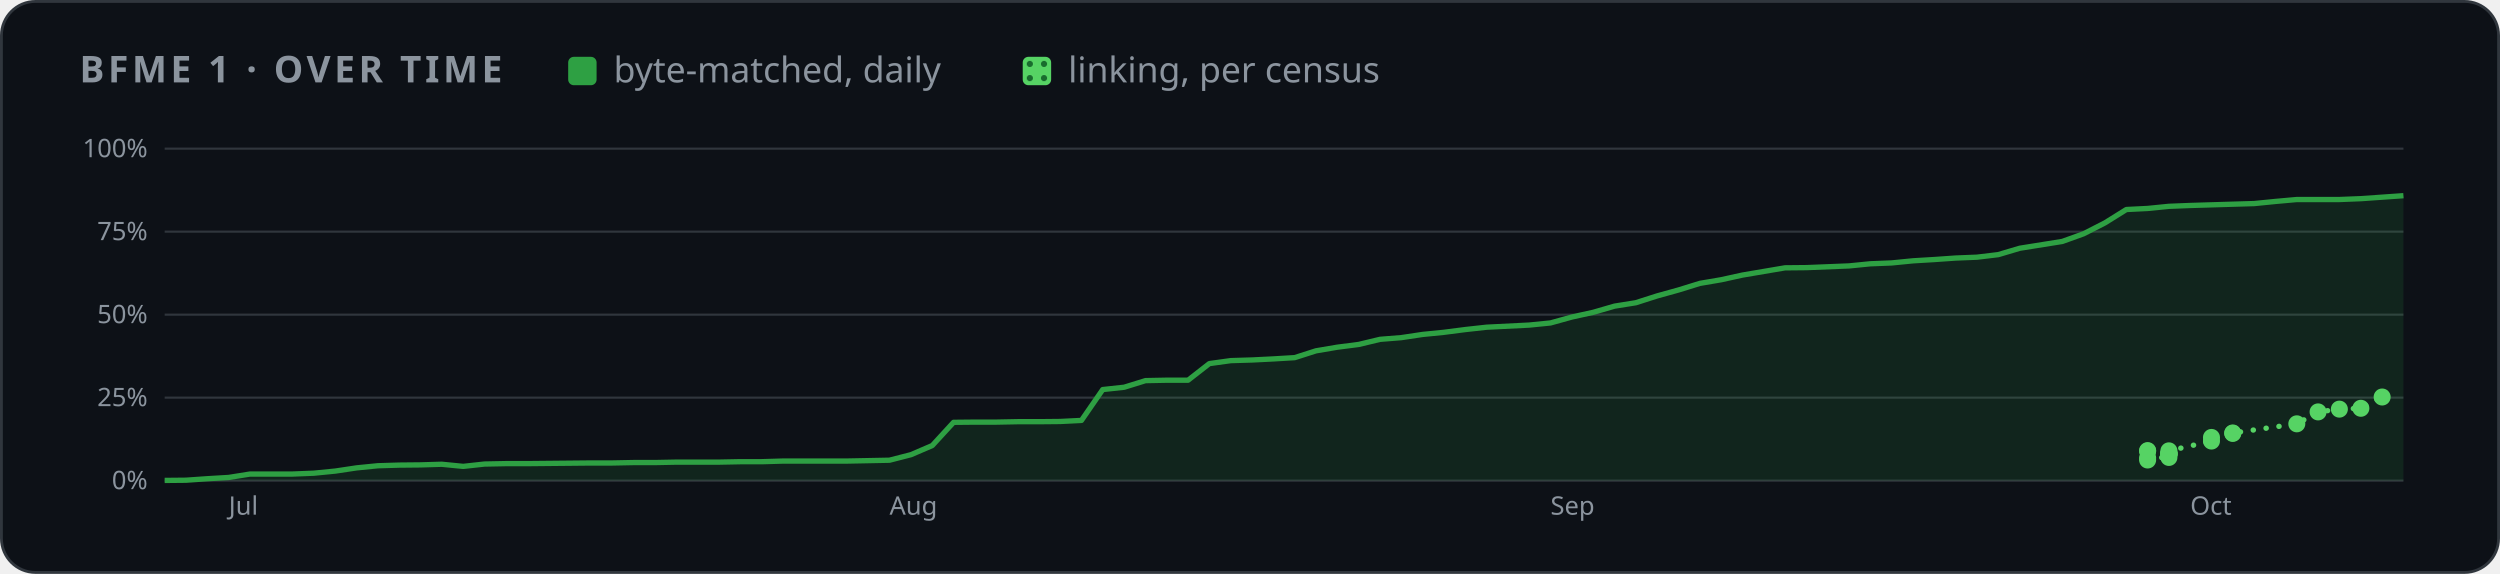
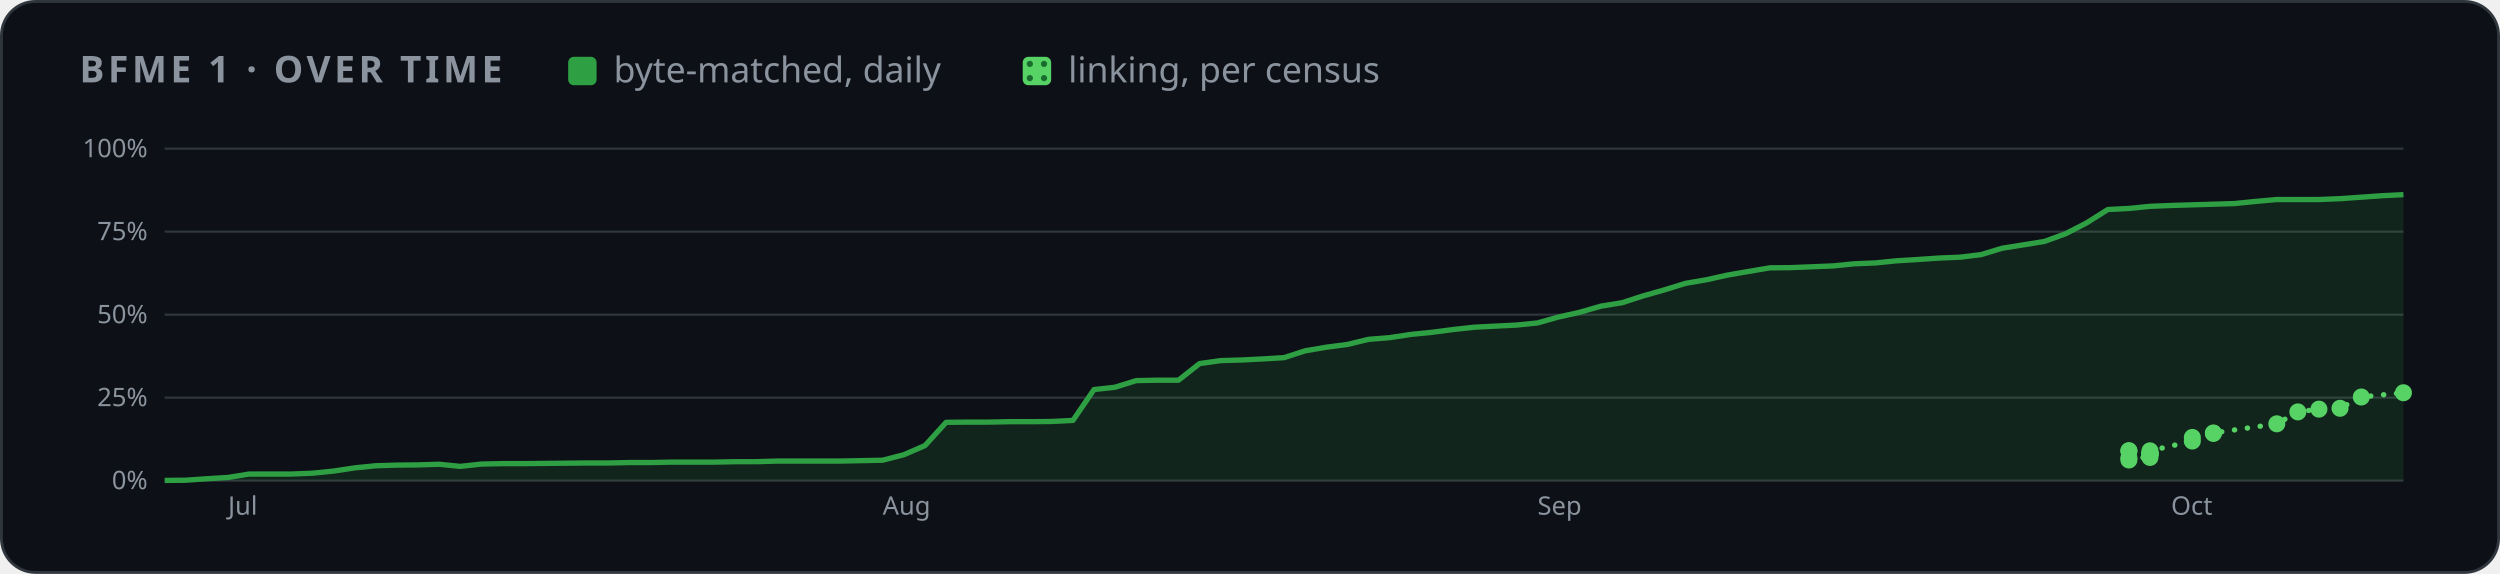
<svg xmlns="http://www.w3.org/2000/svg" width="880" height="202" viewBox="0 0 880 202" role="img" aria-label="BFME 1 progress over time">
  <style>
    .card { fill: #0d1117; stroke: #30363d; } .muted { fill: #8b949e; } .grid { stroke: #30363d; }
    .axis { fill: #8b949e; font-size: 12px; } .rest { fill: #30363d; } .edge { stroke: #0d1117; }
    .hit { fill: transparent; }
    @media (prefers-color-scheme: light) {
      .card { fill: #ffffff; stroke: #d0d7de; } .muted { fill: #59636e; } .grid { stroke: #d0d7de; }
      .axis { fill: #59636e; } .rest { fill: #d0d7de; } .edge { stroke: #ffffff; }
    }
  </style>
  <defs>
    <pattern id="dots" width="5" height="5" patternUnits="userSpaceOnUse">
      <rect width="5" height="5" fill="#56d364" />
      <circle cx="2.5" cy="2.5" r="1.1" fill="#196c2e" />
    </pattern>
  </defs>
  <rect class="card" x="0.5" y="0.5" width="879" height="201" rx="12" />
  <g font-family="-apple-system,BlinkMacSystemFont,'Segoe UI','Noto Sans',Helvetica,Arial,sans-serif">
    <text x="28" y="29" class="muted" font-size="13" font-weight="600" letter-spacing="1.3">BFME 1 · OVER TIME</text>
    <rect x="200" y="20" width="10" height="10" rx="2" fill="#2ea043" />
    <text x="216" y="29" class="muted" font-size="12.5">byte-matched, daily</text>
    <rect x="360" y="20" width="10" height="10" rx="2" fill="url(#dots)" />
    <text x="376" y="29" class="muted" font-size="12.5">linking, per census</text>
    <svg x="28" y="44" width="824" height="144" viewBox="0 0 1100 190" role="img" aria-label="progress over time">
      <line x1="40" x2="1092" y1="166.0" y2="166.0" class="grid" />
      <text x="32" y="170.0" class="axis" text-anchor="end">0%</text>
      <line x1="40" x2="1092" y1="127.0" y2="127.0" class="grid" />
      <text x="32" y="131.0" class="axis" text-anchor="end">25%</text>
      <line x1="40" x2="1092" y1="88.0" y2="88.0" class="grid" />
      <text x="32" y="92.0" class="axis" text-anchor="end">50%</text>
      <line x1="40" x2="1092" y1="49.0" y2="49.0" class="grid" />
      <text x="32" y="53.0" class="axis" text-anchor="end">75%</text>
      <line x1="40" x2="1092" y1="10.0" y2="10.0" class="grid" />
      <text x="32" y="14.0" class="axis" text-anchor="end">100%</text>
-       <text x="70.1" y="182" class="axis">Jul</text>
-       <text x="380.6" y="182" class="axis">Aug</text>
-       <text x="691.2" y="182" class="axis">Sep</text>
-       <text x="991.8" y="182" class="axis">Oct</text>
-       <polygon points="40.0,166.0 40.0,165.9 50.0,165.8 60.0,165.1 70.1,164.5 80.1,162.9 90.1,162.9 100.1,162.9 110.1,162.5 120.2,161.5 130.2,160.0 140.2,159.0 150.2,158.7 160.2,158.6 170.2,158.3 180.3,159.3 190.3,158.2 200.3,158.0 210.3,158.0 220.3,157.9 230.4,157.8 240.4,157.7 250.4,157.7 260.4,157.5 270.4,157.5 280.5,157.3 290.5,157.3 300.5,157.3 310.5,157.1 320.5,157.1 330.6,156.8 340.6,156.8 350.6,156.8 360.6,156.8 370.6,156.6 380.6,156.4 390.7,153.8 400.7,149.5 410.7,138.6 420.7,138.5 430.7,138.5 440.8,138.3 450.8,138.3 460.8,138.2 470.8,137.7 480.8,123.2 490.9,122.1 500.9,119.0 510.9,118.8 520.9,118.8 530.9,111.0 541.0,109.6 551.0,109.3 561.0,108.8 571.0,108.2 581.0,105.0 591.0,103.3 601.1,102.0 611.1,99.6 621.1,98.8 631.1,97.3 641.1,96.3 651.2,95.0 661.2,93.9 671.2,93.4 681.2,92.9 691.2,91.9 701.3,89.1 711.3,86.9 721.3,84.0 731.3,82.4 741.3,79.2 751.4,76.4 761.4,73.3 771.4,71.6 781.4,69.4 791.4,67.7 801.4,66.0 811.5,65.9 821.5,65.5 831.5,65.1 841.5,64.1 851.5,63.7 861.6,62.7 871.6,62.1 881.6,61.4 891.6,61.0 901.6,59.8 911.7,56.8 921.7,55.2 931.7,53.6 941.7,50.0 951.7,44.9 961.8,38.6 971.8,38.1 981.8,37.1 991.8,36.7 1001.8,36.4 1011.8,36.1 1021.9,35.8 1031.9,34.8 1041.9,33.9 1051.9,33.9 1061.9,33.9 1072.0,33.5 1082.0,32.8 1092.0,32.1 1092.0,166.0" fill="#2ea043" opacity="0.14" />
-       <polyline points="40.0,165.9 50.0,165.8 60.0,165.1 70.1,164.5 80.1,162.9 90.1,162.9 100.1,162.9 110.1,162.5 120.2,161.5 130.2,160.0 140.2,159.0 150.2,158.7 160.2,158.6 170.2,158.3 180.3,159.3 190.3,158.2 200.3,158.0 210.3,158.0 220.3,157.9 230.4,157.8 240.4,157.7 250.4,157.7 260.4,157.5 270.4,157.5 280.5,157.3 290.5,157.3 300.5,157.3 310.5,157.1 320.5,157.1 330.6,156.8 340.6,156.8 350.6,156.8 360.6,156.8 370.6,156.6 380.6,156.4 390.7,153.8 400.7,149.5 410.7,138.6 420.7,138.5 430.7,138.5 440.8,138.3 450.8,138.3 460.8,138.2 470.8,137.7 480.8,123.2 490.9,122.1 500.9,119.0 510.9,118.8 520.9,118.8 530.9,111.0 541.0,109.6 551.0,109.3 561.0,108.8 571.0,108.2 581.0,105.0 591.0,103.3 601.1,102.0 611.1,99.6 621.1,98.8 631.1,97.3 641.1,96.3 651.2,95.0 661.2,93.9 671.2,93.4 681.2,92.9 691.2,91.9 701.3,89.1 711.3,86.9 721.3,84.0 731.3,82.4 741.3,79.2 751.4,76.4 761.4,73.3 771.4,71.6 781.4,69.4 791.4,67.7 801.4,66.0 811.5,65.9 821.5,65.5 831.5,65.1 841.5,64.1 851.5,63.7 861.6,62.7 871.6,62.1 881.6,61.4 891.6,61.0 901.6,59.8 911.7,56.8 921.7,55.2 931.7,53.6 941.7,50.0 951.7,44.9 961.8,38.6 971.8,38.1 981.8,37.1 991.8,36.7 1001.8,36.4 1011.8,36.1 1021.9,35.8 1031.9,34.8 1041.9,33.9 1051.9,33.9 1061.9,33.9 1072.0,33.5 1082.0,32.8 1092.0,32.1" fill="none" stroke="#2ea043" stroke-width="2.5" stroke-linejoin="round" />
-       <polyline points="971.8,152.1 971.8,151.9 971.8,156.3 971.8,155.3 981.8,155.1 981.8,153.7 981.8,153.6 981.8,153.5 981.8,153.4 981.8,153.2 981.8,153.0 981.8,152.0 1001.8,147.4 1001.8,145.7 1011.8,143.8 1011.8,143.6 1041.9,139.3 1051.9,133.7 1061.9,132.4 1072.0,132.0 1082.0,126.7" fill="none" stroke="#56d364" stroke-width="2.5" stroke-dasharray="0.1 6" stroke-linecap="round" />
-       <circle cx="971.8" cy="152.1" r="4" fill="#56d364" />
-       <circle cx="971.8" cy="151.9" r="4" fill="#56d364" />
-       <circle cx="971.8" cy="156.3" r="4" fill="#56d364" />
-       <circle cx="971.8" cy="155.3" r="4" fill="#56d364" />
-       <circle cx="981.8" cy="155.1" r="4" fill="#56d364" />
-       <circle cx="981.8" cy="153.7" r="4" fill="#56d364" />
-       <circle cx="981.8" cy="153.6" r="4" fill="#56d364" />
-       <circle cx="981.8" cy="153.5" r="4" fill="#56d364" />
-       <circle cx="981.8" cy="153.4" r="4" fill="#56d364" />
-       <circle cx="981.8" cy="153.2" r="4" fill="#56d364" />
-       <circle cx="981.8" cy="153.0" r="4" fill="#56d364" />
-       <circle cx="981.8" cy="152.0" r="4" fill="#56d364" />
-       <circle cx="1001.8" cy="147.4" r="4" fill="#56d364" />
-       <circle cx="1001.8" cy="145.7" r="4" fill="#56d364" />
-       <circle cx="1011.8" cy="143.8" r="4" fill="#56d364" />
-       <circle cx="1011.8" cy="143.6" r="4" fill="#56d364" />
-       <circle cx="1041.9" cy="139.3" r="4" fill="#56d364" />
-       <circle cx="1051.9" cy="133.7" r="4" fill="#56d364" />
-       <circle cx="1061.9" cy="132.4" r="4" fill="#56d364" />
-       <circle cx="1072.0" cy="132.0" r="4" fill="#56d364" />
-       <circle cx="1082.0" cy="126.7" r="4" fill="#56d364" />
+       <text x="69.8" y="182" class="axis">Jul</text>
+       <text x="377.4" y="182" class="axis">Aug</text>
+       <text x="685.1" y="182" class="axis">Sep</text>
+       <text x="982.8" y="182" class="axis">Oct</text>
+       <polygon points="40.0,166.0 40.0,165.9 49.9,165.8 59.8,165.1 69.8,164.5 79.7,162.9 89.6,162.9 99.5,162.9 109.5,162.5 119.4,161.5 129.3,160.0 139.2,159.0 149.2,158.7 159.1,158.6 169.0,158.3 178.9,159.3 188.9,158.2 198.8,158.0 208.7,158.0 218.6,157.9 228.6,157.8 238.5,157.7 248.4,157.7 258.3,157.5 268.3,157.5 278.2,157.3 288.1,157.3 298.0,157.3 308.0,157.1 317.9,157.1 327.8,156.8 337.7,156.8 347.7,156.8 357.6,156.8 367.5,156.6 377.4,156.4 387.4,153.8 397.3,149.5 407.2,138.6 417.1,138.5 427.1,138.5 437.0,138.3 446.9,138.3 456.8,138.2 466.8,137.7 476.7,123.2 486.6,122.1 496.5,119.0 506.5,118.8 516.4,118.8 526.3,111.0 536.2,109.6 546.2,109.3 556.1,108.8 566.0,108.2 575.9,105.0 585.8,103.3 595.8,102.0 605.7,99.6 615.6,98.8 625.5,97.3 635.5,96.3 645.4,95.0 655.3,93.9 665.2,93.4 675.2,92.9 685.1,91.9 695.0,89.1 704.9,86.9 714.9,84.0 724.8,82.4 734.7,79.2 744.6,76.4 754.6,73.3 764.5,71.6 774.4,69.4 784.3,67.7 794.3,66.0 804.2,65.9 814.1,65.5 824.0,65.1 834.0,64.1 843.9,63.7 853.8,62.7 863.7,62.1 873.7,61.4 883.6,61.0 893.5,59.8 903.4,56.8 913.4,55.2 923.3,53.6 933.2,50.0 943.1,44.9 953.1,38.6 963.0,38.1 972.9,37.1 982.8,36.7 992.8,36.4 1002.7,36.1 1012.6,35.8 1022.5,34.8 1032.5,33.9 1042.4,33.9 1052.3,33.9 1062.2,33.5 1072.2,32.8 1082.1,32.1 1092.0,31.6 1092.0,166.0" fill="#2ea043" opacity="0.14" />
+       <polyline points="40.0,165.9 49.9,165.8 59.8,165.1 69.8,164.5 79.7,162.9 89.6,162.9 99.5,162.9 109.5,162.5 119.4,161.5 129.3,160.0 139.2,159.0 149.2,158.7 159.1,158.6 169.0,158.3 178.9,159.3 188.9,158.2 198.8,158.0 208.7,158.0 218.6,157.9 228.6,157.8 238.5,157.7 248.4,157.7 258.3,157.5 268.3,157.5 278.2,157.3 288.1,157.3 298.0,157.3 308.0,157.1 317.9,157.1 327.8,156.8 337.7,156.8 347.7,156.8 357.6,156.8 367.5,156.6 377.4,156.4 387.4,153.8 397.3,149.5 407.2,138.6 417.1,138.5 427.1,138.5 437.0,138.3 446.9,138.3 456.8,138.2 466.8,137.7 476.7,123.2 486.6,122.1 496.5,119.0 506.5,118.8 516.4,118.8 526.3,111.0 536.2,109.6 546.2,109.3 556.1,108.8 566.0,108.2 575.9,105.0 585.8,103.3 595.8,102.0 605.7,99.6 615.6,98.8 625.5,97.3 635.5,96.3 645.4,95.0 655.3,93.9 665.2,93.4 675.2,92.9 685.1,91.9 695.0,89.1 704.9,86.9 714.9,84.0 724.8,82.4 734.7,79.2 744.6,76.4 754.6,73.3 764.5,71.6 774.4,69.4 784.3,67.7 794.3,66.0 804.2,65.9 814.1,65.5 824.0,65.1 834.0,64.1 843.9,63.7 853.8,62.7 863.7,62.1 873.7,61.4 883.6,61.0 893.5,59.8 903.4,56.8 913.4,55.2 923.3,53.6 933.2,50.0 943.1,44.9 953.1,38.6 963.0,38.1 972.9,37.1 982.8,36.7 992.8,36.4 1002.7,36.1 1012.6,35.8 1022.5,34.8 1032.5,33.9 1042.4,33.9 1052.3,33.9 1062.2,33.5 1072.2,32.8 1082.1,32.1 1092.0,31.6" fill="none" stroke="#2ea043" stroke-width="2.5" stroke-linejoin="round" />
+       <polyline points="963.0,152.1 963.0,151.9 963.0,156.3 963.0,155.3 972.9,155.1 972.9,153.7 972.9,153.6 972.9,153.5 972.9,153.4 972.9,153.2 972.9,153.0 972.9,152.0 992.8,147.4 992.8,145.7 1002.7,143.8 1002.7,143.6 1032.5,139.3 1042.4,133.7 1052.3,132.4 1062.2,132.0 1072.2,126.7 1092.0,124.7" fill="none" stroke="#56d364" stroke-width="2.5" stroke-dasharray="0.1 6" stroke-linecap="round" />
+       <circle cx="963.0" cy="152.1" r="4" fill="#56d364" />
+       <circle cx="963.0" cy="151.9" r="4" fill="#56d364" />
+       <circle cx="963.0" cy="156.3" r="4" fill="#56d364" />
+       <circle cx="963.0" cy="155.3" r="4" fill="#56d364" />
+       <circle cx="972.9" cy="155.1" r="4" fill="#56d364" />
+       <circle cx="972.9" cy="153.7" r="4" fill="#56d364" />
+       <circle cx="972.9" cy="153.6" r="4" fill="#56d364" />
+       <circle cx="972.9" cy="153.5" r="4" fill="#56d364" />
+       <circle cx="972.9" cy="153.4" r="4" fill="#56d364" />
+       <circle cx="972.9" cy="153.2" r="4" fill="#56d364" />
+       <circle cx="972.9" cy="153.0" r="4" fill="#56d364" />
+       <circle cx="972.9" cy="152.0" r="4" fill="#56d364" />
+       <circle cx="992.8" cy="147.4" r="4" fill="#56d364" />
+       <circle cx="992.8" cy="145.7" r="4" fill="#56d364" />
+       <circle cx="1002.7" cy="143.8" r="4" fill="#56d364" />
+       <circle cx="1002.7" cy="143.6" r="4" fill="#56d364" />
+       <circle cx="1032.5" cy="139.3" r="4" fill="#56d364" />
+       <circle cx="1042.4" cy="133.7" r="4" fill="#56d364" />
+       <circle cx="1052.3" cy="132.4" r="4" fill="#56d364" />
+       <circle cx="1062.2" cy="132.0" r="4" fill="#56d364" />
+       <circle cx="1072.2" cy="126.7" r="4" fill="#56d364" />
+       <circle cx="1092.0" cy="124.7" r="4" fill="#56d364" />
      <circle cx="40.0" cy="165.9" r="7" class="hit" />
-       <circle cx="50.0" cy="165.8" r="7" class="hit" />
-       <circle cx="60.0" cy="165.1" r="7" class="hit" />
-       <circle cx="70.1" cy="164.5" r="7" class="hit" />
-       <circle cx="80.1" cy="162.9" r="7" class="hit" />
-       <circle cx="90.1" cy="162.9" r="7" class="hit" />
-       <circle cx="100.1" cy="162.9" r="7" class="hit" />
-       <circle cx="110.1" cy="162.5" r="7" class="hit" />
-       <circle cx="120.2" cy="161.5" r="7" class="hit" />
-       <circle cx="130.2" cy="160.0" r="7" class="hit" />
-       <circle cx="140.2" cy="159.0" r="7" class="hit" />
-       <circle cx="150.2" cy="158.7" r="7" class="hit" />
-       <circle cx="160.2" cy="158.6" r="7" class="hit" />
-       <circle cx="170.2" cy="158.3" r="7" class="hit" />
-       <circle cx="180.3" cy="159.3" r="7" class="hit" />
-       <circle cx="190.3" cy="158.2" r="7" class="hit" />
-       <circle cx="200.3" cy="158.0" r="7" class="hit" />
-       <circle cx="210.3" cy="158.0" r="7" class="hit" />
-       <circle cx="220.3" cy="157.9" r="7" class="hit" />
-       <circle cx="230.4" cy="157.8" r="7" class="hit" />
-       <circle cx="240.4" cy="157.7" r="7" class="hit" />
-       <circle cx="250.4" cy="157.7" r="7" class="hit" />
-       <circle cx="260.4" cy="157.5" r="7" class="hit" />
-       <circle cx="270.4" cy="157.5" r="7" class="hit" />
-       <circle cx="280.5" cy="157.3" r="7" class="hit" />
-       <circle cx="290.5" cy="157.3" r="7" class="hit" />
-       <circle cx="300.5" cy="157.3" r="7" class="hit" />
-       <circle cx="310.5" cy="157.1" r="7" class="hit" />
-       <circle cx="320.5" cy="157.1" r="7" class="hit" />
-       <circle cx="330.6" cy="156.8" r="7" class="hit" />
-       <circle cx="340.6" cy="156.8" r="7" class="hit" />
-       <circle cx="350.6" cy="156.8" r="7" class="hit" />
-       <circle cx="360.6" cy="156.8" r="7" class="hit" />
-       <circle cx="370.6" cy="156.6" r="7" class="hit" />
-       <circle cx="380.6" cy="156.4" r="7" class="hit" />
-       <circle cx="390.7" cy="153.8" r="7" class="hit" />
-       <circle cx="400.7" cy="149.5" r="7" class="hit" />
-       <circle cx="410.7" cy="138.6" r="7" class="hit" />
-       <circle cx="420.7" cy="138.5" r="7" class="hit" />
-       <circle cx="430.7" cy="138.5" r="7" class="hit" />
-       <circle cx="440.8" cy="138.3" r="7" class="hit" />
-       <circle cx="450.8" cy="138.3" r="7" class="hit" />
-       <circle cx="460.8" cy="138.2" r="7" class="hit" />
-       <circle cx="470.8" cy="137.7" r="7" class="hit" />
-       <circle cx="480.8" cy="123.2" r="7" class="hit" />
-       <circle cx="490.9" cy="122.1" r="7" class="hit" />
-       <circle cx="500.9" cy="119.0" r="7" class="hit" />
-       <circle cx="510.9" cy="118.8" r="7" class="hit" />
-       <circle cx="520.9" cy="118.8" r="7" class="hit" />
-       <circle cx="530.9" cy="111.0" r="7" class="hit" />
-       <circle cx="541.0" cy="109.6" r="7" class="hit" />
-       <circle cx="551.0" cy="109.3" r="7" class="hit" />
-       <circle cx="561.0" cy="108.8" r="7" class="hit" />
-       <circle cx="571.0" cy="108.2" r="7" class="hit" />
-       <circle cx="581.0" cy="105.0" r="7" class="hit" />
-       <circle cx="591.0" cy="103.3" r="7" class="hit" />
-       <circle cx="601.1" cy="102.0" r="7" class="hit" />
-       <circle cx="611.1" cy="99.6" r="7" class="hit" />
-       <circle cx="621.1" cy="98.8" r="7" class="hit" />
-       <circle cx="631.1" cy="97.3" r="7" class="hit" />
-       <circle cx="641.1" cy="96.3" r="7" class="hit" />
-       <circle cx="651.2" cy="95.0" r="7" class="hit" />
-       <circle cx="661.2" cy="93.9" r="7" class="hit" />
-       <circle cx="671.2" cy="93.4" r="7" class="hit" />
-       <circle cx="681.2" cy="92.9" r="7" class="hit" />
-       <circle cx="691.2" cy="91.9" r="7" class="hit" />
-       <circle cx="701.3" cy="89.1" r="7" class="hit" />
-       <circle cx="711.3" cy="86.9" r="7" class="hit" />
-       <circle cx="721.3" cy="84.0" r="7" class="hit" />
-       <circle cx="731.3" cy="82.4" r="7" class="hit" />
-       <circle cx="741.3" cy="79.2" r="7" class="hit" />
-       <circle cx="751.4" cy="76.4" r="7" class="hit" />
-       <circle cx="761.4" cy="73.3" r="7" class="hit" />
-       <circle cx="771.4" cy="71.6" r="7" class="hit" />
-       <circle cx="781.4" cy="69.4" r="7" class="hit" />
-       <circle cx="791.4" cy="67.7" r="7" class="hit" />
-       <circle cx="801.4" cy="66.0" r="7" class="hit" />
-       <circle cx="811.5" cy="65.9" r="7" class="hit" />
-       <circle cx="821.5" cy="65.5" r="7" class="hit" />
-       <circle cx="831.5" cy="65.1" r="7" class="hit" />
-       <circle cx="841.5" cy="64.1" r="7" class="hit" />
-       <circle cx="851.5" cy="63.7" r="7" class="hit" />
-       <circle cx="861.6" cy="62.7" r="7" class="hit" />
-       <circle cx="871.6" cy="62.1" r="7" class="hit" />
-       <circle cx="881.6" cy="61.4" r="7" class="hit" />
-       <circle cx="891.6" cy="61.0" r="7" class="hit" />
-       <circle cx="901.6" cy="59.8" r="7" class="hit" />
-       <circle cx="911.7" cy="56.8" r="7" class="hit" />
-       <circle cx="921.7" cy="55.2" r="7" class="hit" />
-       <circle cx="931.7" cy="53.6" r="7" class="hit" />
-       <circle cx="941.7" cy="50.0" r="7" class="hit" />
-       <circle cx="951.7" cy="44.9" r="7" class="hit" />
-       <circle cx="961.8" cy="38.6" r="7" class="hit" />
-       <circle cx="971.8" cy="38.1" r="7" class="hit" />
-       <circle cx="981.8" cy="37.1" r="7" class="hit" />
-       <circle cx="991.8" cy="36.7" r="7" class="hit" />
-       <circle cx="1001.8" cy="36.4" r="7" class="hit" />
-       <circle cx="1011.8" cy="36.1" r="7" class="hit" />
-       <circle cx="1021.9" cy="35.8" r="7" class="hit" />
-       <circle cx="1031.9" cy="34.8" r="7" class="hit" />
-       <circle cx="1041.9" cy="33.9" r="7" class="hit" />
-       <circle cx="1051.9" cy="33.9" r="7" class="hit" />
-       <circle cx="1061.9" cy="33.9" r="7" class="hit" />
-       <circle cx="1072.0" cy="33.5" r="7" class="hit" />
-       <circle cx="1082.0" cy="32.8" r="7" class="hit" />
-       <circle cx="1092.0" cy="32.1" r="7" class="hit" />
+       <circle cx="49.9" cy="165.8" r="7" class="hit" />
+       <circle cx="59.8" cy="165.1" r="7" class="hit" />
+       <circle cx="69.8" cy="164.5" r="7" class="hit" />
+       <circle cx="79.7" cy="162.9" r="7" class="hit" />
+       <circle cx="89.6" cy="162.9" r="7" class="hit" />
+       <circle cx="99.5" cy="162.9" r="7" class="hit" />
+       <circle cx="109.5" cy="162.5" r="7" class="hit" />
+       <circle cx="119.4" cy="161.5" r="7" class="hit" />
+       <circle cx="129.3" cy="160.0" r="7" class="hit" />
+       <circle cx="139.2" cy="159.0" r="7" class="hit" />
+       <circle cx="149.2" cy="158.7" r="7" class="hit" />
+       <circle cx="159.1" cy="158.6" r="7" class="hit" />
+       <circle cx="169.0" cy="158.3" r="7" class="hit" />
+       <circle cx="178.9" cy="159.3" r="7" class="hit" />
+       <circle cx="188.9" cy="158.2" r="7" class="hit" />
+       <circle cx="198.8" cy="158.0" r="7" class="hit" />
+       <circle cx="208.7" cy="158.0" r="7" class="hit" />
+       <circle cx="218.6" cy="157.9" r="7" class="hit" />
+       <circle cx="228.6" cy="157.8" r="7" class="hit" />
+       <circle cx="238.5" cy="157.7" r="7" class="hit" />
+       <circle cx="248.4" cy="157.7" r="7" class="hit" />
+       <circle cx="258.3" cy="157.5" r="7" class="hit" />
+       <circle cx="268.3" cy="157.5" r="7" class="hit" />
+       <circle cx="278.2" cy="157.3" r="7" class="hit" />
+       <circle cx="288.1" cy="157.3" r="7" class="hit" />
+       <circle cx="298.0" cy="157.3" r="7" class="hit" />
+       <circle cx="308.0" cy="157.1" r="7" class="hit" />
+       <circle cx="317.9" cy="157.1" r="7" class="hit" />
+       <circle cx="327.8" cy="156.8" r="7" class="hit" />
+       <circle cx="337.7" cy="156.8" r="7" class="hit" />
+       <circle cx="347.7" cy="156.8" r="7" class="hit" />
+       <circle cx="357.6" cy="156.8" r="7" class="hit" />
+       <circle cx="367.5" cy="156.6" r="7" class="hit" />
+       <circle cx="377.4" cy="156.4" r="7" class="hit" />
+       <circle cx="387.4" cy="153.8" r="7" class="hit" />
+       <circle cx="397.3" cy="149.5" r="7" class="hit" />
+       <circle cx="407.2" cy="138.6" r="7" class="hit" />
+       <circle cx="417.1" cy="138.5" r="7" class="hit" />
+       <circle cx="427.1" cy="138.5" r="7" class="hit" />
+       <circle cx="437.0" cy="138.3" r="7" class="hit" />
+       <circle cx="446.9" cy="138.3" r="7" class="hit" />
+       <circle cx="456.8" cy="138.2" r="7" class="hit" />
+       <circle cx="466.8" cy="137.7" r="7" class="hit" />
+       <circle cx="476.7" cy="123.2" r="7" class="hit" />
+       <circle cx="486.6" cy="122.1" r="7" class="hit" />
+       <circle cx="496.5" cy="119.0" r="7" class="hit" />
+       <circle cx="506.5" cy="118.8" r="7" class="hit" />
+       <circle cx="516.4" cy="118.8" r="7" class="hit" />
+       <circle cx="526.3" cy="111.0" r="7" class="hit" />
+       <circle cx="536.2" cy="109.6" r="7" class="hit" />
+       <circle cx="546.2" cy="109.3" r="7" class="hit" />
+       <circle cx="556.1" cy="108.8" r="7" class="hit" />
+       <circle cx="566.0" cy="108.2" r="7" class="hit" />
+       <circle cx="575.9" cy="105.0" r="7" class="hit" />
+       <circle cx="585.8" cy="103.3" r="7" class="hit" />
+       <circle cx="595.8" cy="102.0" r="7" class="hit" />
+       <circle cx="605.7" cy="99.6" r="7" class="hit" />
+       <circle cx="615.6" cy="98.8" r="7" class="hit" />
+       <circle cx="625.5" cy="97.3" r="7" class="hit" />
+       <circle cx="635.5" cy="96.3" r="7" class="hit" />
+       <circle cx="645.4" cy="95.0" r="7" class="hit" />
+       <circle cx="655.3" cy="93.9" r="7" class="hit" />
+       <circle cx="665.2" cy="93.4" r="7" class="hit" />
+       <circle cx="675.2" cy="92.9" r="7" class="hit" />
+       <circle cx="685.1" cy="91.9" r="7" class="hit" />
+       <circle cx="695.0" cy="89.1" r="7" class="hit" />
+       <circle cx="704.9" cy="86.9" r="7" class="hit" />
+       <circle cx="714.9" cy="84.0" r="7" class="hit" />
+       <circle cx="724.8" cy="82.4" r="7" class="hit" />
+       <circle cx="734.7" cy="79.2" r="7" class="hit" />
+       <circle cx="744.6" cy="76.4" r="7" class="hit" />
+       <circle cx="754.6" cy="73.3" r="7" class="hit" />
+       <circle cx="764.5" cy="71.6" r="7" class="hit" />
+       <circle cx="774.4" cy="69.4" r="7" class="hit" />
+       <circle cx="784.3" cy="67.7" r="7" class="hit" />
+       <circle cx="794.3" cy="66.0" r="7" class="hit" />
+       <circle cx="804.2" cy="65.9" r="7" class="hit" />
+       <circle cx="814.1" cy="65.5" r="7" class="hit" />
+       <circle cx="824.0" cy="65.1" r="7" class="hit" />
+       <circle cx="834.0" cy="64.1" r="7" class="hit" />
+       <circle cx="843.9" cy="63.7" r="7" class="hit" />
+       <circle cx="853.8" cy="62.7" r="7" class="hit" />
+       <circle cx="863.7" cy="62.1" r="7" class="hit" />
+       <circle cx="873.7" cy="61.4" r="7" class="hit" />
+       <circle cx="883.6" cy="61.0" r="7" class="hit" />
+       <circle cx="893.5" cy="59.8" r="7" class="hit" />
+       <circle cx="903.4" cy="56.8" r="7" class="hit" />
+       <circle cx="913.4" cy="55.2" r="7" class="hit" />
+       <circle cx="923.3" cy="53.6" r="7" class="hit" />
+       <circle cx="933.2" cy="50.0" r="7" class="hit" />
+       <circle cx="943.1" cy="44.9" r="7" class="hit" />
+       <circle cx="953.1" cy="38.6" r="7" class="hit" />
+       <circle cx="963.0" cy="38.1" r="7" class="hit" />
+       <circle cx="972.9" cy="37.1" r="7" class="hit" />
+       <circle cx="982.8" cy="36.7" r="7" class="hit" />
+       <circle cx="992.8" cy="36.4" r="7" class="hit" />
+       <circle cx="1002.7" cy="36.1" r="7" class="hit" />
+       <circle cx="1012.6" cy="35.8" r="7" class="hit" />
+       <circle cx="1022.5" cy="34.8" r="7" class="hit" />
+       <circle cx="1032.5" cy="33.9" r="7" class="hit" />
+       <circle cx="1042.4" cy="33.9" r="7" class="hit" />
+       <circle cx="1052.3" cy="33.9" r="7" class="hit" />
+       <circle cx="1062.2" cy="33.5" r="7" class="hit" />
+       <circle cx="1072.2" cy="32.8" r="7" class="hit" />
+       <circle cx="1082.1" cy="32.1" r="7" class="hit" />
+       <circle cx="1092.0" cy="31.6" r="7" class="hit" />
    </svg>
  </g>
</svg>
